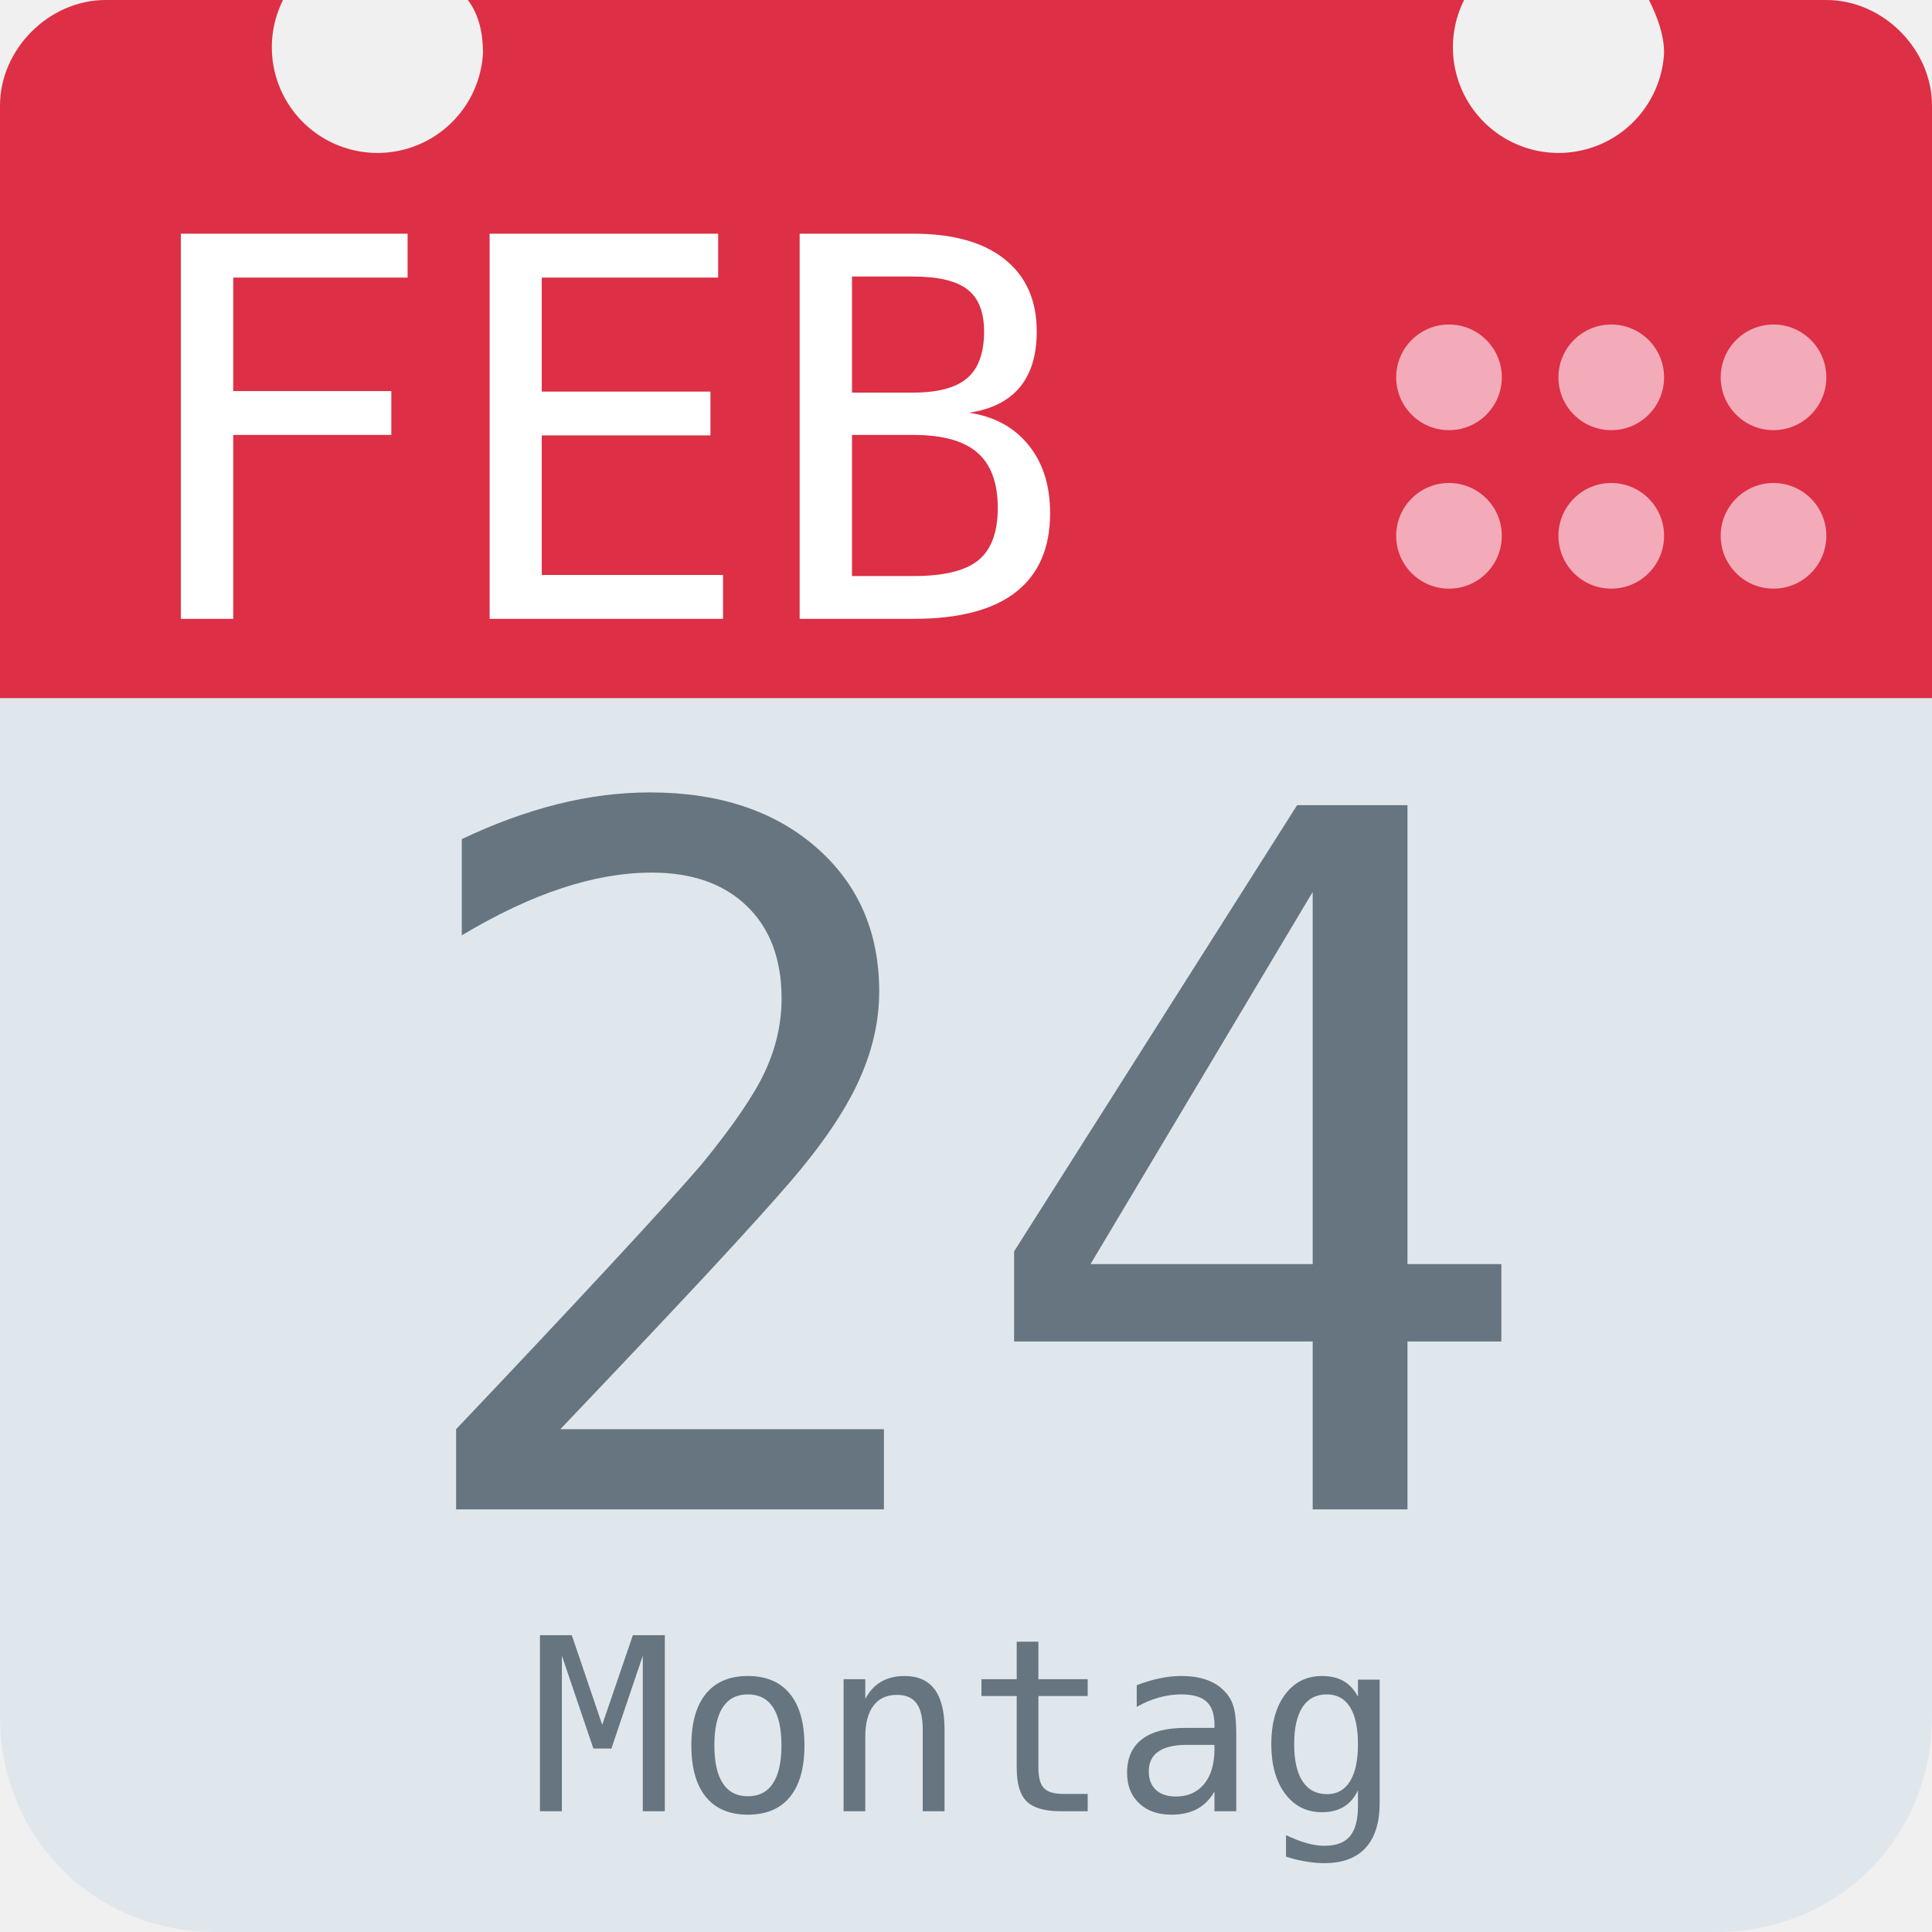
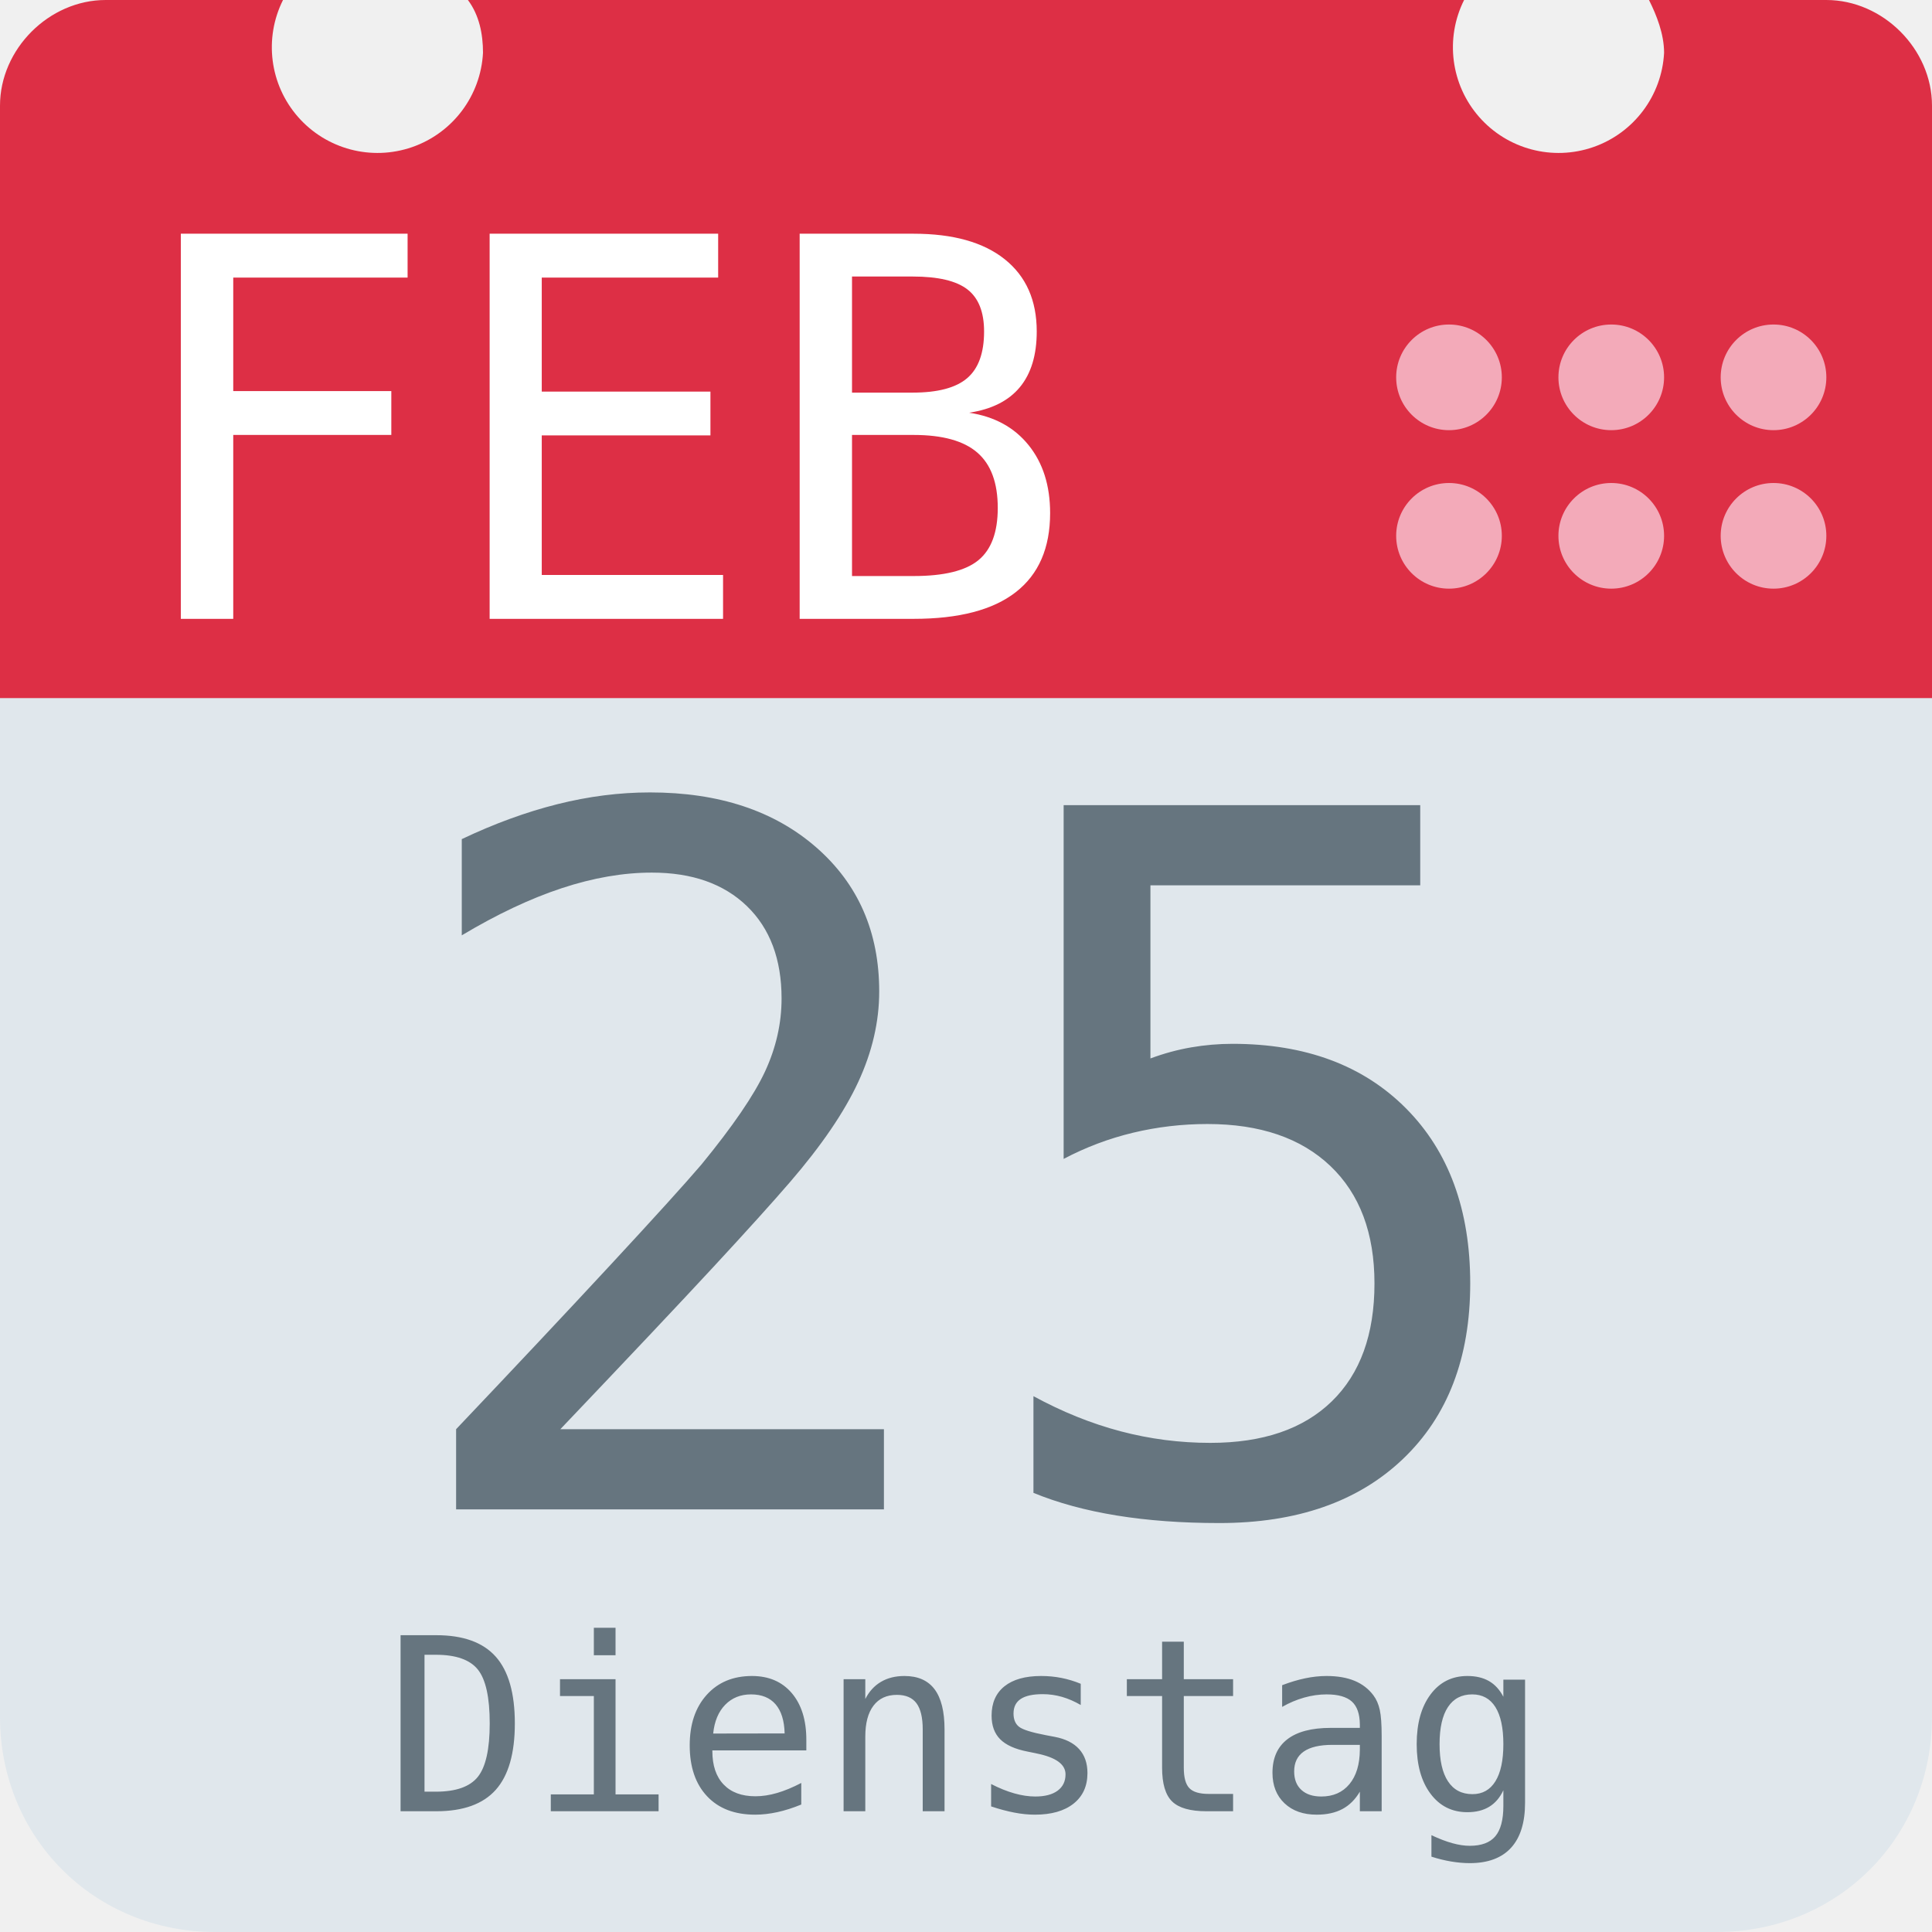
<svg xmlns="http://www.w3.org/2000/svg" aria-label="Calendar" role="img" viewBox="0 0 512 512">
  <path d="M512 455c0 32-25 57-57 57H57c-32 0-57-25-57-57V128c0-31 25-57 57-57h398c32 0 57 26 57 57z" fill="#e0e7ec" />
  <path d="M484 0h-47c2 4 4 9 4 14a28 28 0 1 1-53-14H124c3 4 4 9 4 14A28 28 0 1 1 75 0H28C13 0 0 13 0 28v157h512V28c0-15-13-28-28-28z" fill="#dd2f45" />
  <g fill="#f3aab9">
    <circle cx="470" cy="142" r="14" />
    <circle cx="470" cy="100" r="14" />
    <circle cx="427" cy="142" r="14" />
    <circle cx="427" cy="100" r="14" />
    <circle cx="384" cy="142" r="14" />
    <circle cx="384" cy="100" r="14" />
  </g>
  <text id="month" x="32" y="164" fill="#fff" font-family="monospace" font-size="140px" style="text-anchor: left">FEB</text>
-   <text id="day" x="256" y="400" fill="#66757f" font-family="monospace" font-size="256px" style="text-anchor: middle">24</text>
-   <text id="weekday" x="256" y="480" fill="#66757f" font-family="monospace" font-size="64px" style="text-anchor: middle">Montag</text>
+   <text id="day" x="256" y="400" fill="#66757f" font-family="monospace" font-size="256px" style="text-anchor: middle">25</text>
+   <text id="weekday" x="256" y="480" fill="#66757f" font-family="monospace" font-size="64px" style="text-anchor: middle">Dienstag</text>
</svg>
